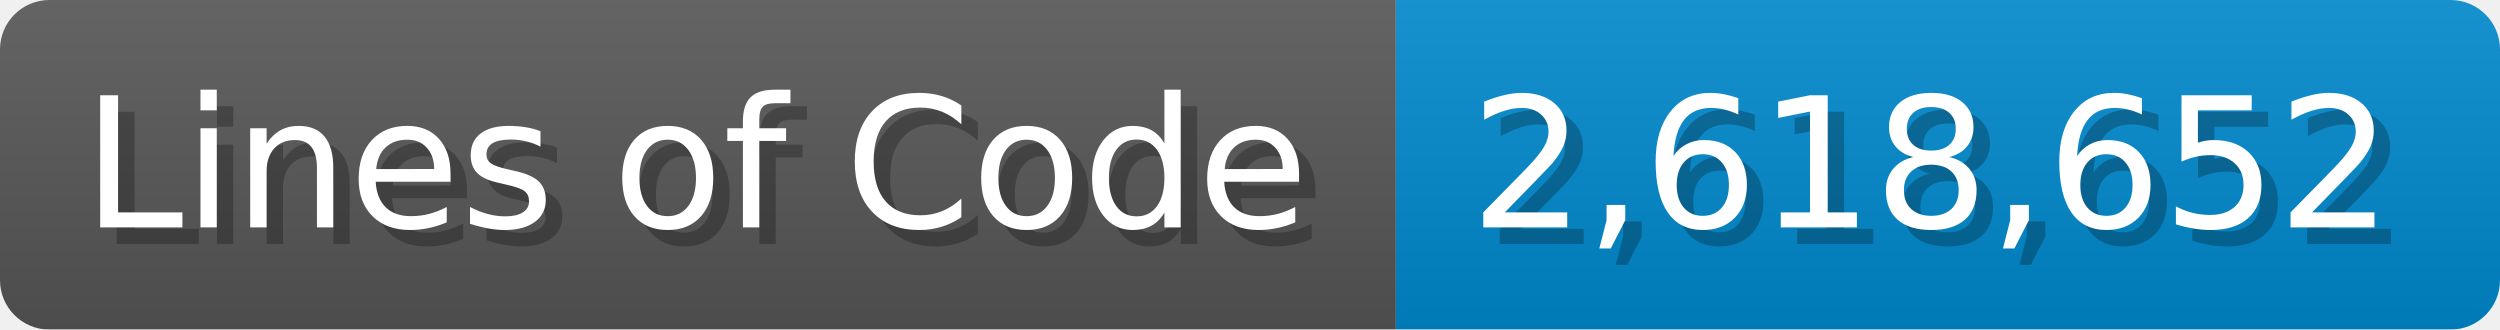
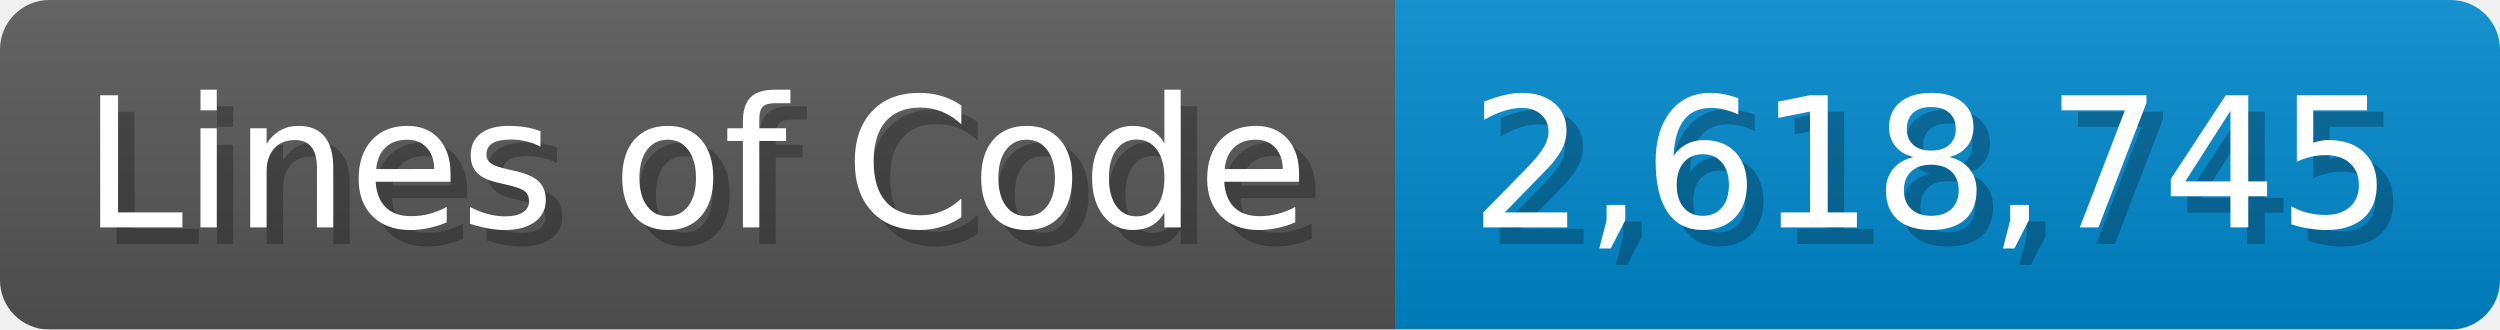
<svg xmlns="http://www.w3.org/2000/svg" width="151.7" height="20" viewBox="0 0 1517 200">
  <linearGradient id="a" x2="0" y2="100%">
    <stop offset="0" stop-opacity=".1" stop-color="#EEE" />
    <stop offset="1" stop-opacity=".1" />
  </linearGradient>
  <mask id="m">
    <rect width="1517" height="200" rx="30" fill="#FFF" />
  </mask>
  <g mask="url(#m)">
    <rect width="847" height="200" fill="#555" />
    <rect width="670" height="200" fill="#08C" x="847" />
    <rect width="1517" height="200" fill="url(#a)" />
  </g>
  <g fill="#fff" text-anchor="start" font-family="Verdana,DejaVu Sans,sans-serif" font-size="110">
    <text x="60" y="148" textLength="747" fill="#000" opacity="0.25">Lines of Code</text>
    <text x="50" y="138" textLength="747">Lines of Code</text>
-     <text x="902" y="148" textLength="570" fill="#000" opacity="0.25">2,618,652</text>
-     <text x="892" y="138" textLength="570">2,618,652</text>
+     <text x="902" y="148" textLength="570" fill="#000" opacity="0.25">2,618,745</text>
+     <text x="892" y="138" textLength="570">2,618,745</text>
  </g>
</svg>
